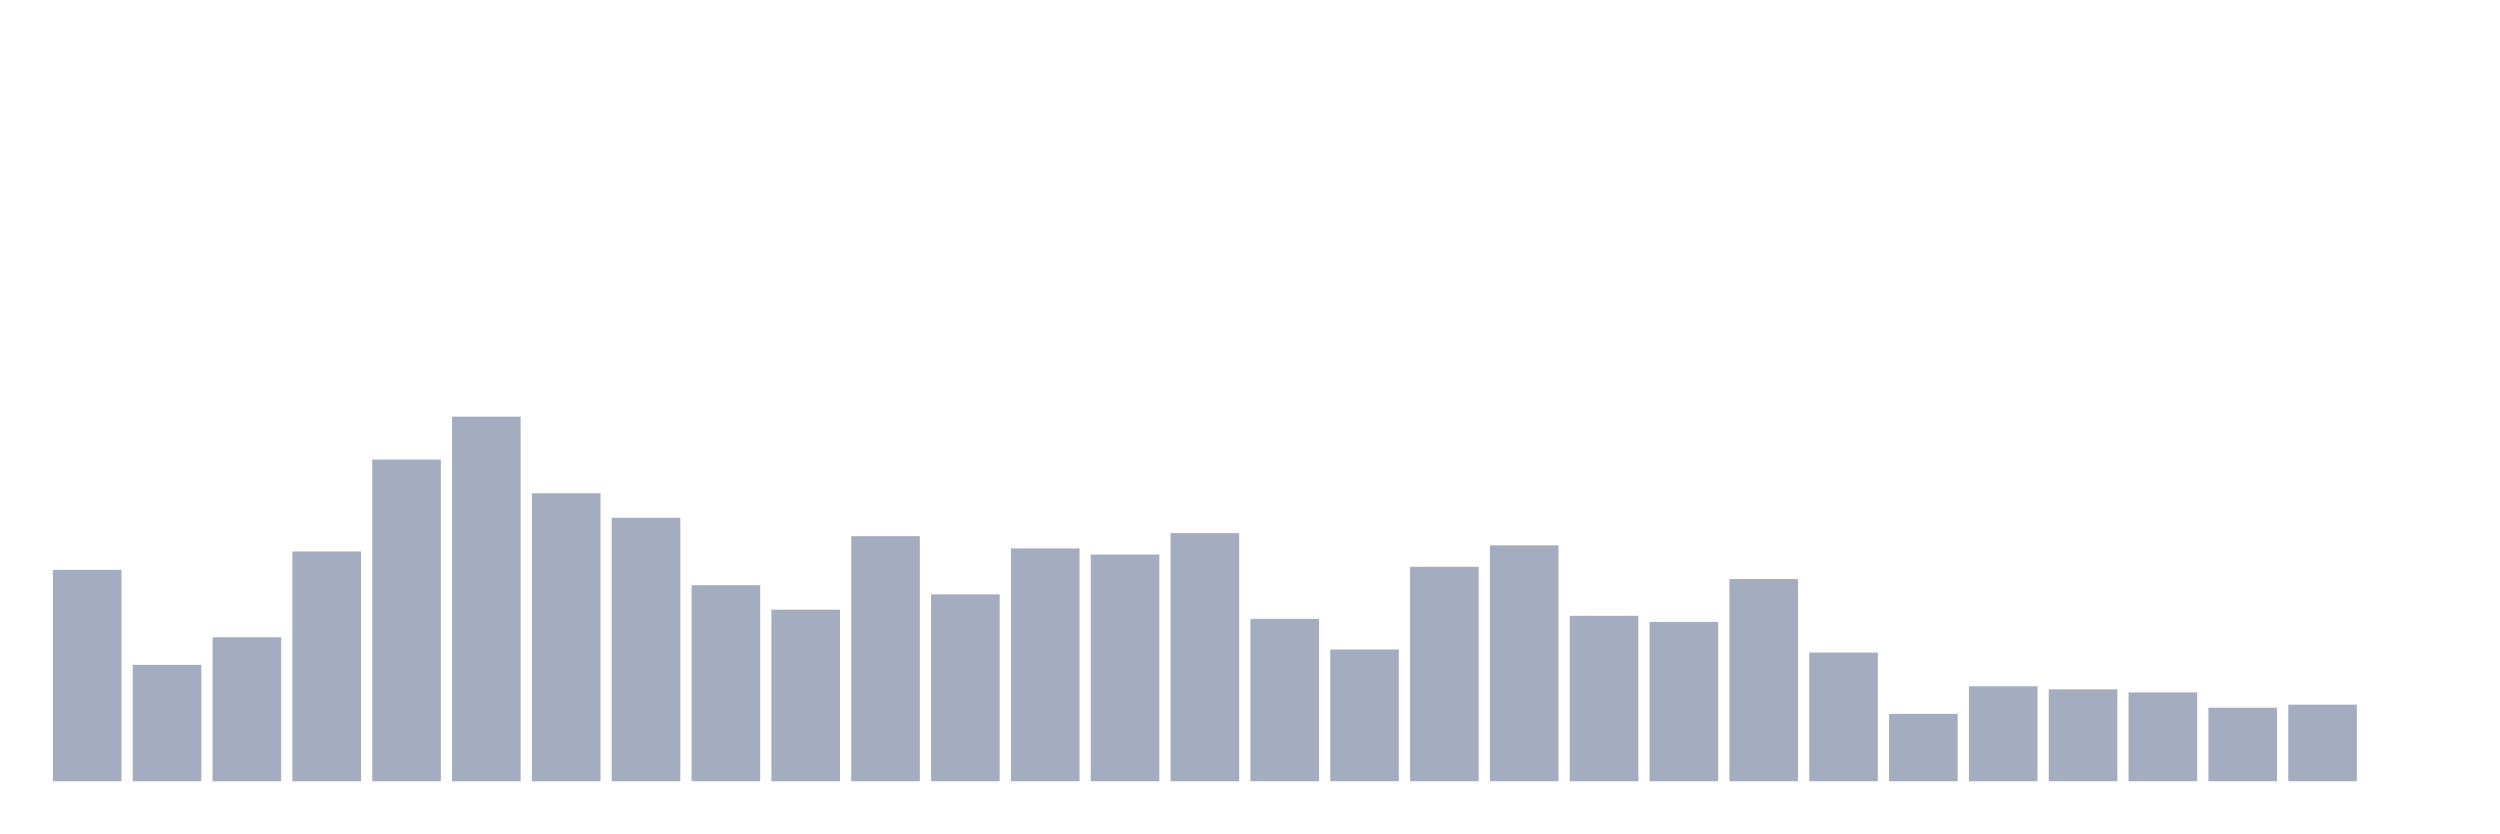
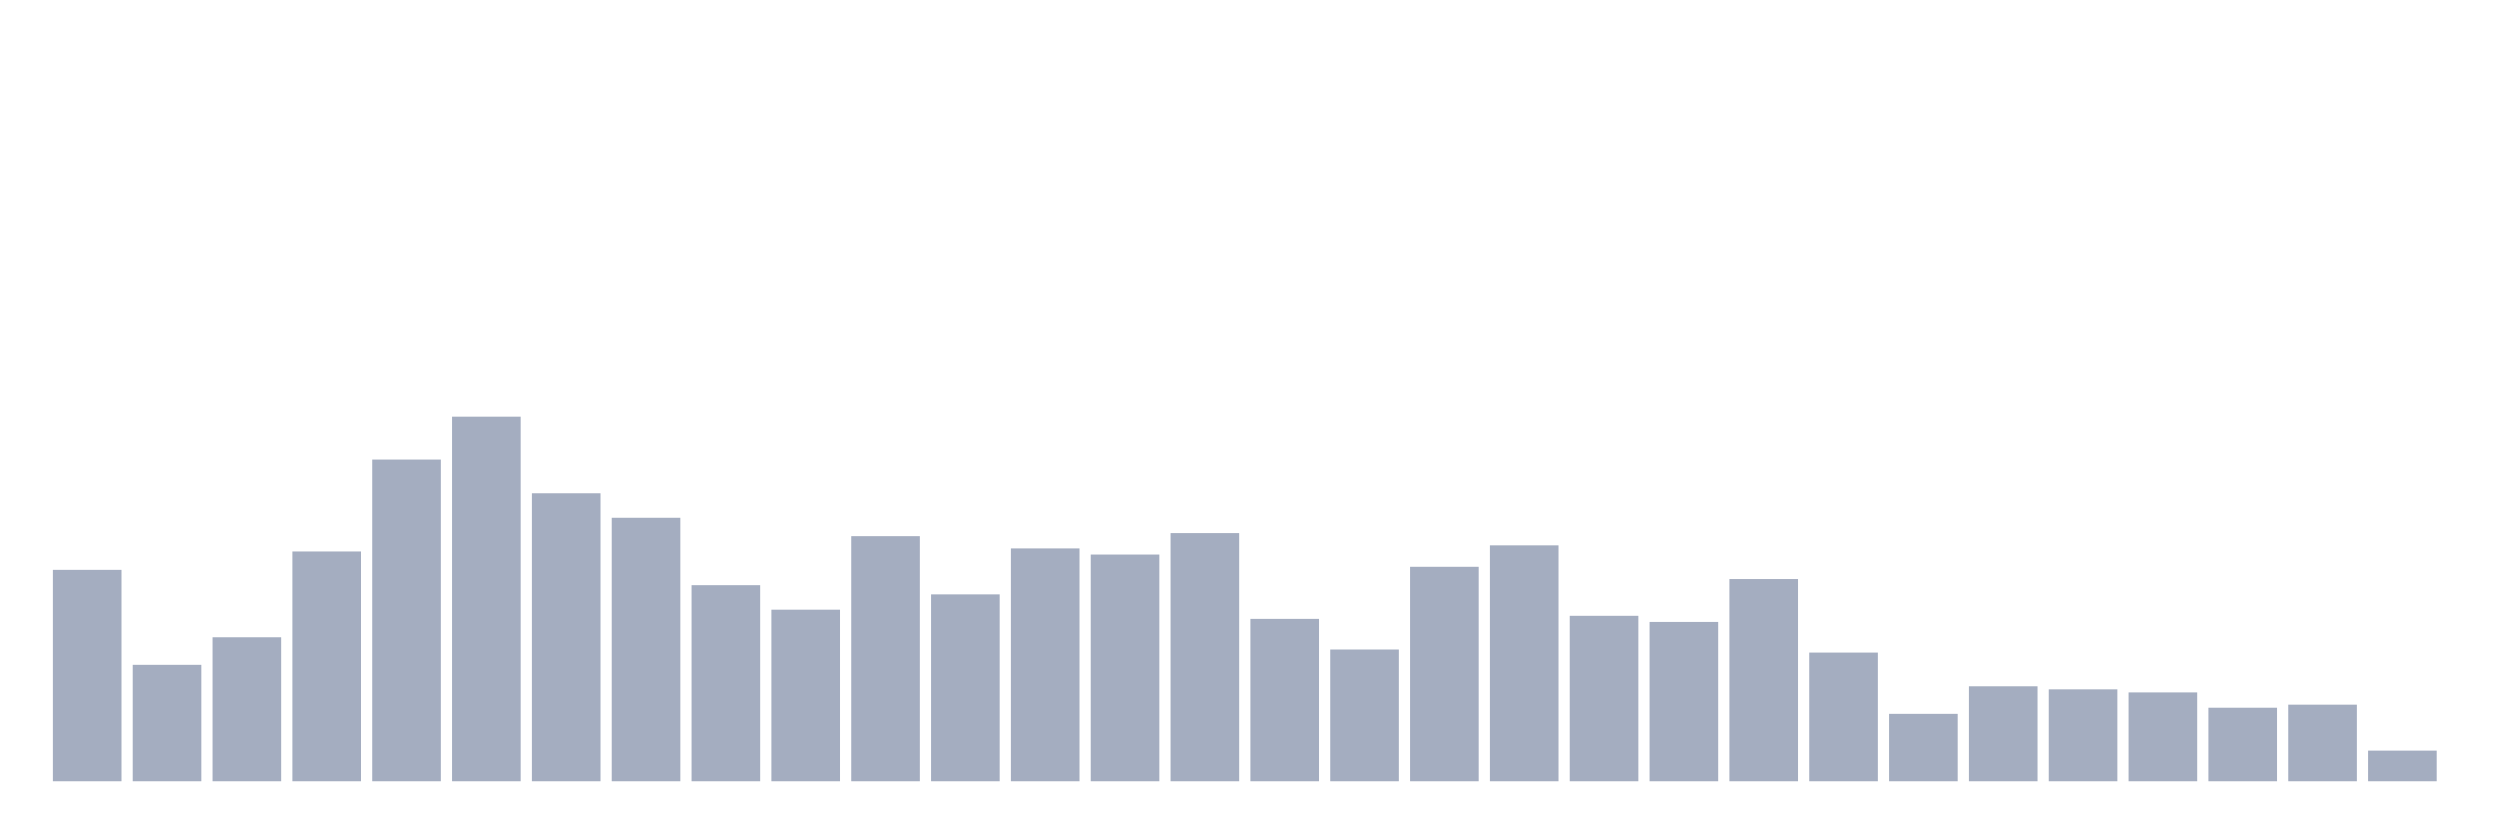
<svg xmlns="http://www.w3.org/2000/svg" viewBox="0 0 480 160">
  <g transform="translate(10,10)">
    <rect class="bar" x="0.153" width="13.175" y="99.412" height="40.588" fill="rgb(164,173,192)" />
    <rect class="bar" x="15.482" width="13.175" y="117.647" height="22.353" fill="rgb(164,173,192)" />
    <rect class="bar" x="30.81" width="13.175" y="112.353" height="27.647" fill="rgb(164,173,192)" />
    <rect class="bar" x="46.138" width="13.175" y="95.882" height="44.118" fill="rgb(164,173,192)" />
    <rect class="bar" x="61.466" width="13.175" y="78.235" height="61.765" fill="rgb(164,173,192)" />
    <rect class="bar" x="76.794" width="13.175" y="70" height="70" fill="rgb(164,173,192)" />
    <rect class="bar" x="92.123" width="13.175" y="84.706" height="55.294" fill="rgb(164,173,192)" />
    <rect class="bar" x="107.451" width="13.175" y="89.412" height="50.588" fill="rgb(164,173,192)" />
    <rect class="bar" x="122.779" width="13.175" y="102.353" height="37.647" fill="rgb(164,173,192)" />
    <rect class="bar" x="138.107" width="13.175" y="107.059" height="32.941" fill="rgb(164,173,192)" />
    <rect class="bar" x="153.436" width="13.175" y="92.941" height="47.059" fill="rgb(164,173,192)" />
    <rect class="bar" x="168.764" width="13.175" y="104.118" height="35.882" fill="rgb(164,173,192)" />
    <rect class="bar" x="184.092" width="13.175" y="95.294" height="44.706" fill="rgb(164,173,192)" />
    <rect class="bar" x="199.42" width="13.175" y="96.471" height="43.529" fill="rgb(164,173,192)" />
    <rect class="bar" x="214.748" width="13.175" y="92.353" height="47.647" fill="rgb(164,173,192)" />
    <rect class="bar" x="230.077" width="13.175" y="108.824" height="31.176" fill="rgb(164,173,192)" />
    <rect class="bar" x="245.405" width="13.175" y="114.706" height="25.294" fill="rgb(164,173,192)" />
    <rect class="bar" x="260.733" width="13.175" y="98.824" height="41.176" fill="rgb(164,173,192)" />
    <rect class="bar" x="276.061" width="13.175" y="94.706" height="45.294" fill="rgb(164,173,192)" />
    <rect class="bar" x="291.39" width="13.175" y="108.235" height="31.765" fill="rgb(164,173,192)" />
    <rect class="bar" x="306.718" width="13.175" y="109.412" height="30.588" fill="rgb(164,173,192)" />
    <rect class="bar" x="322.046" width="13.175" y="101.176" height="38.824" fill="rgb(164,173,192)" />
    <rect class="bar" x="337.374" width="13.175" y="115.294" height="24.706" fill="rgb(164,173,192)" />
    <rect class="bar" x="352.702" width="13.175" y="127.059" height="12.941" fill="rgb(164,173,192)" />
    <rect class="bar" x="368.031" width="13.175" y="121.765" height="18.235" fill="rgb(164,173,192)" />
    <rect class="bar" x="383.359" width="13.175" y="122.353" height="17.647" fill="rgb(164,173,192)" />
    <rect class="bar" x="398.687" width="13.175" y="122.941" height="17.059" fill="rgb(164,173,192)" />
    <rect class="bar" x="414.015" width="13.175" y="125.882" height="14.118" fill="rgb(164,173,192)" />
    <rect class="bar" x="429.344" width="13.175" y="125.294" height="14.706" fill="rgb(164,173,192)" />
-     <rect class="bar" x="444.672" width="13.175" y="140" height="0" fill="rgb(164,173,192)" />
+     <rect class="bar" x="444.672" width="13.175" y="134.118" height="5.882" fill="rgb(164,173,192)" />
  </g>
</svg>
